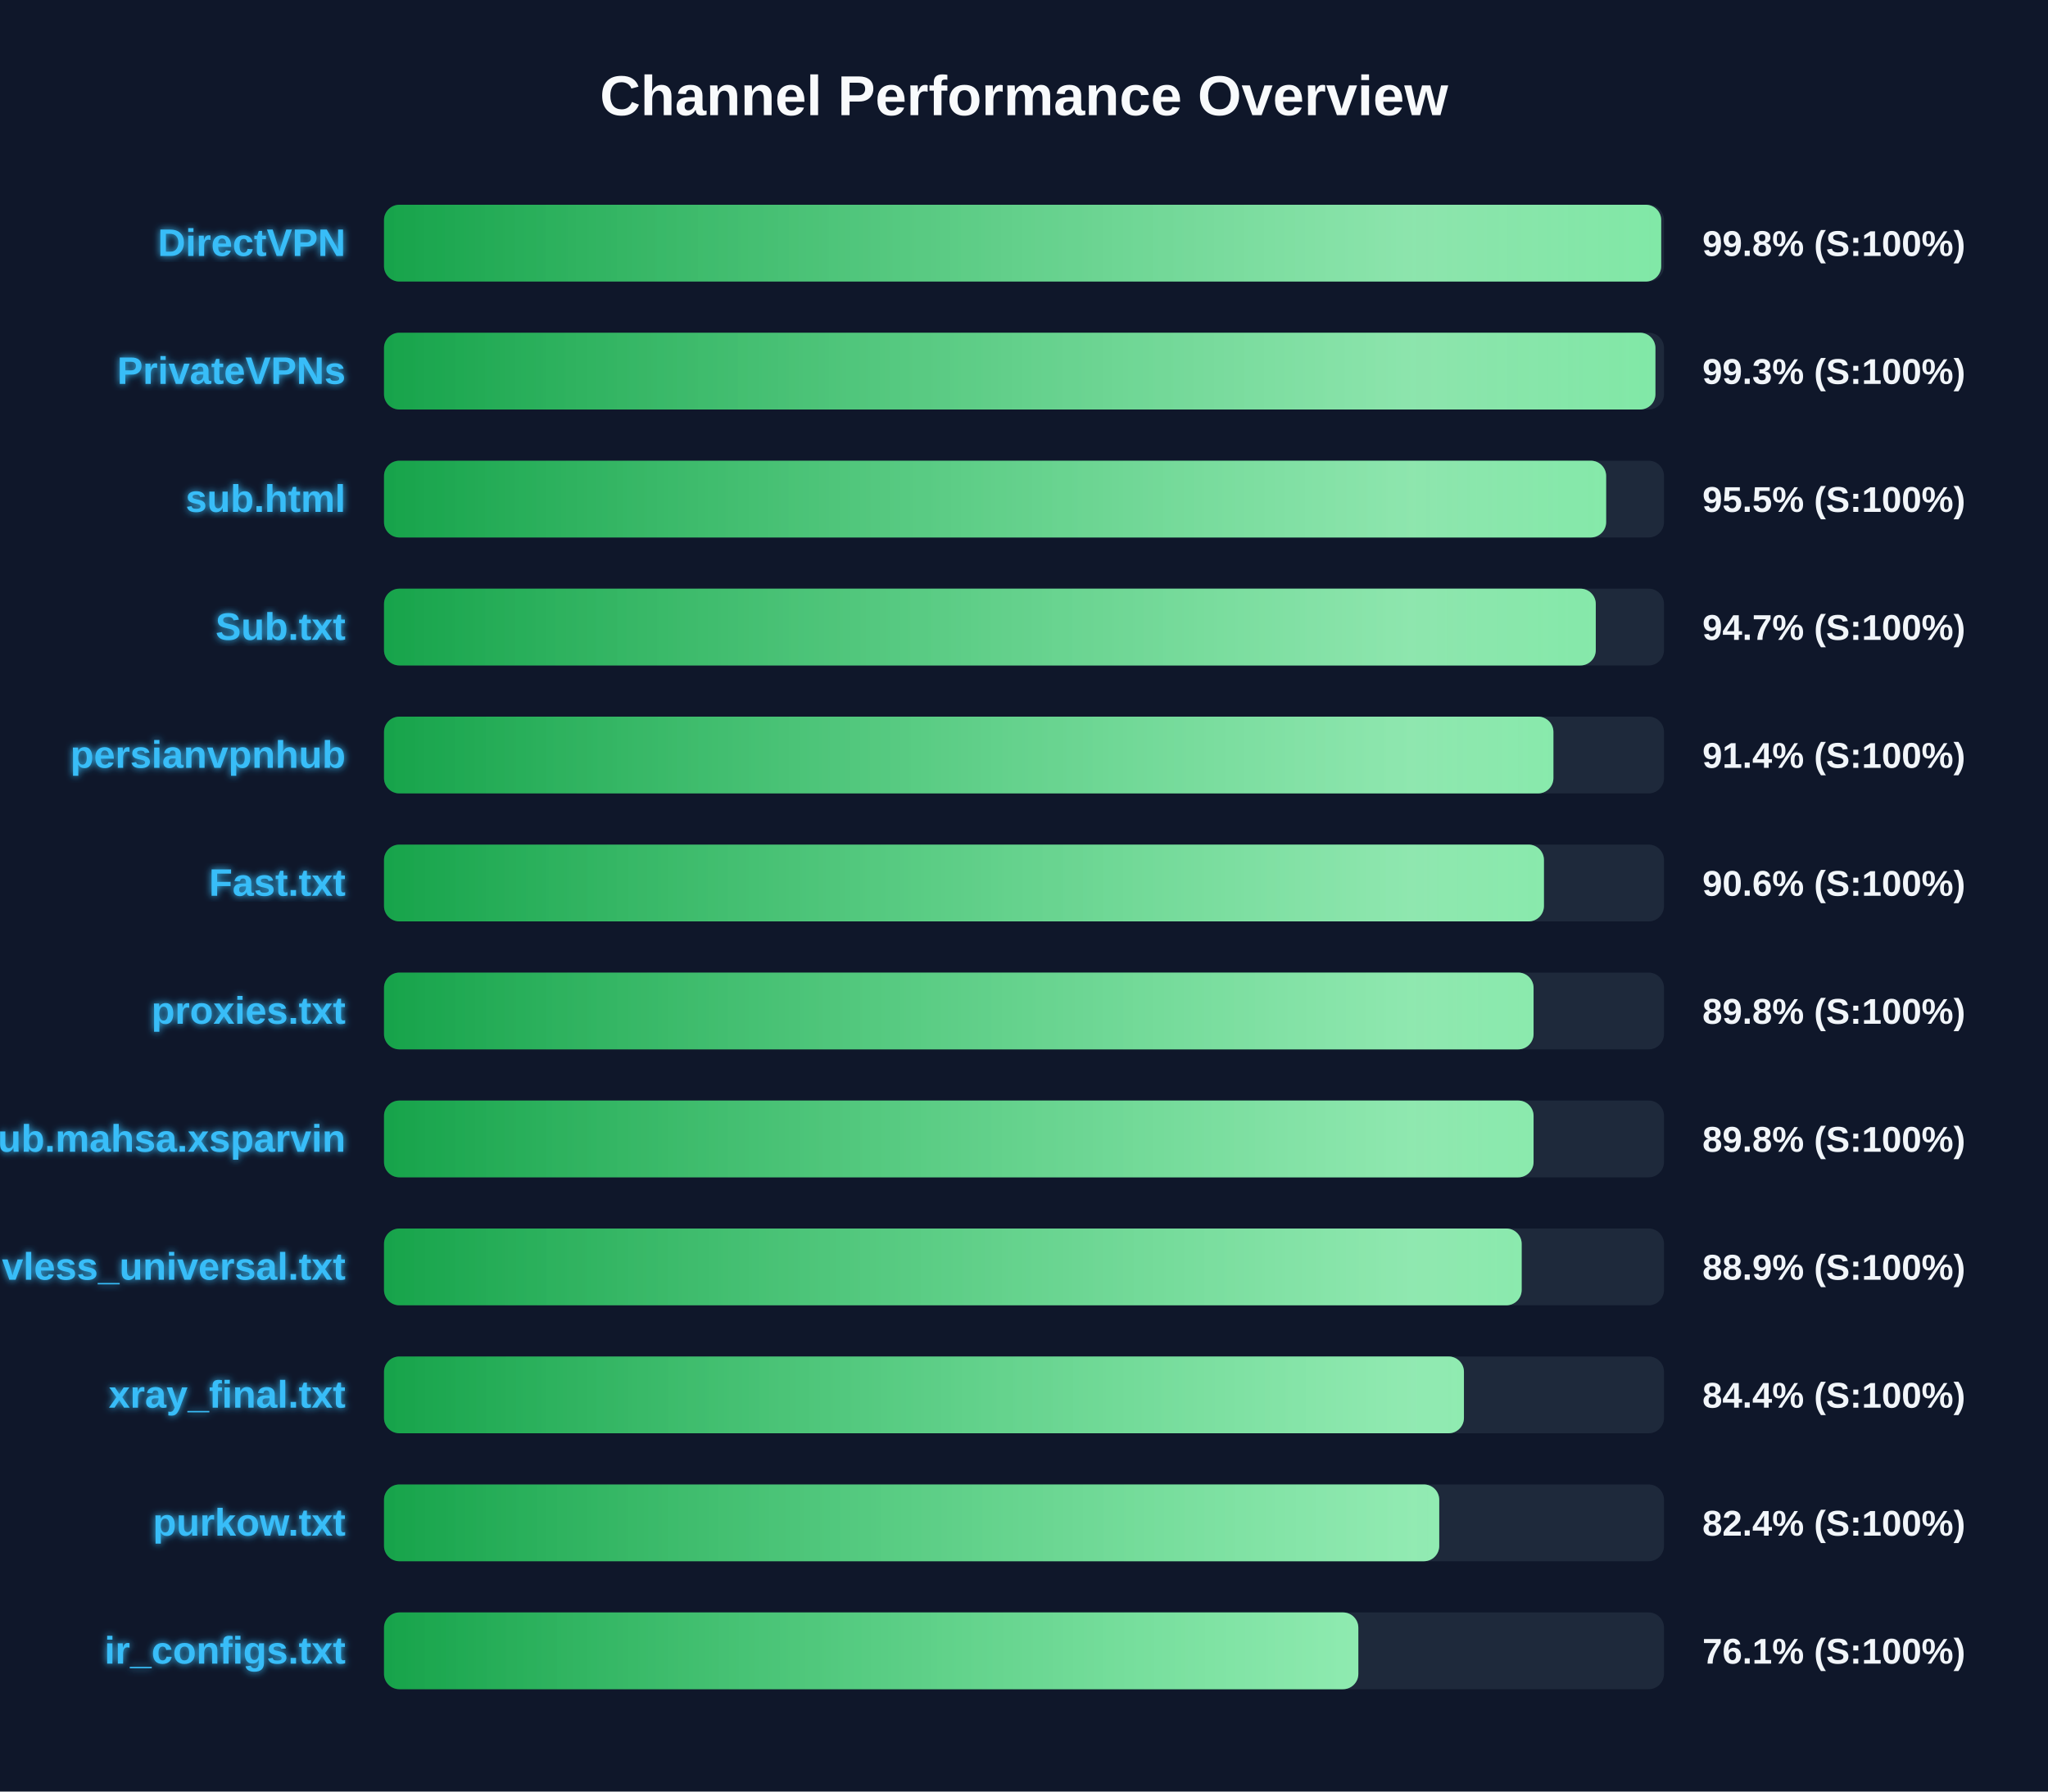
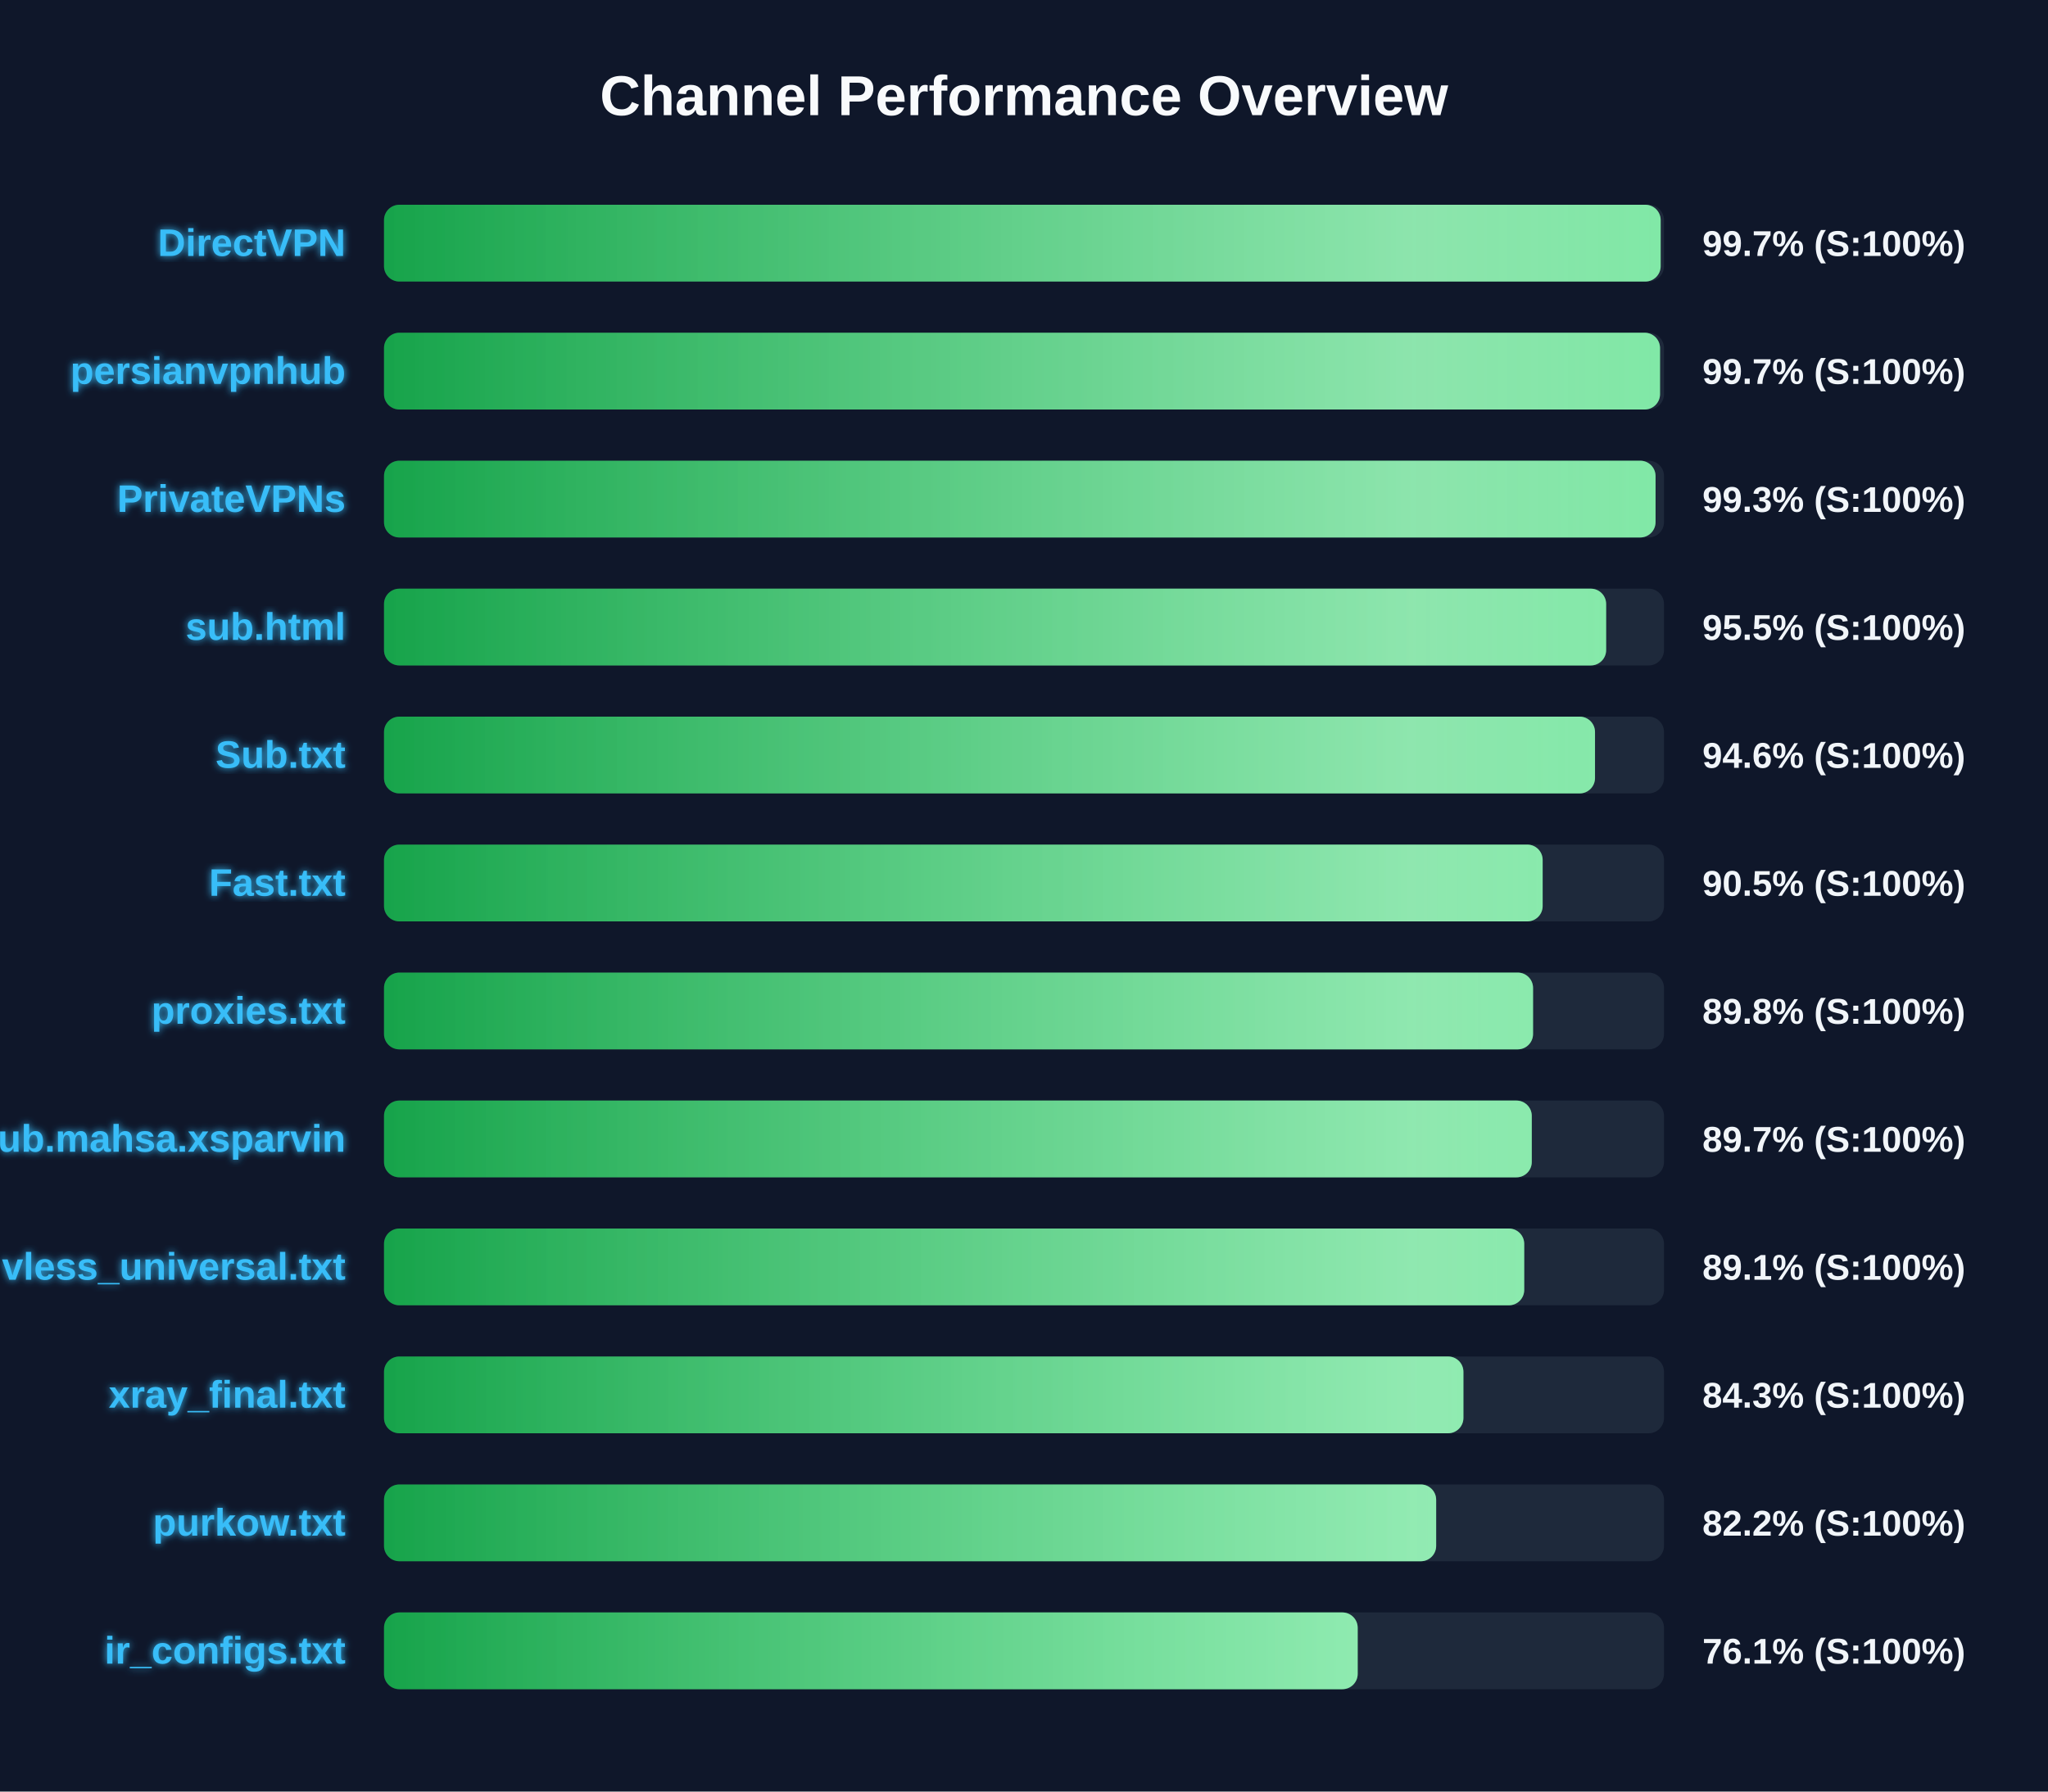
<svg xmlns="http://www.w3.org/2000/svg" width="800" height="700" version="1.1">
  <defs>
    <linearGradient id="grad-green" x1="0%" y1="0%" x2="100%" y2="0%">
      <stop offset="0%" stop-color="#16a34a" />
      <stop offset="100%" stop-color="#4ade80" />
    </linearGradient>
    <linearGradient id="grad-yellow" x1="0%" y1="0%" x2="100%" y2="0%">
      <stop offset="0%" stop-color="#ca8a04" />
      <stop offset="100%" stop-color="#fde047" />
    </linearGradient>
    <linearGradient id="grad-red" x1="0%" y1="0%" x2="100%" y2="0%">
      <stop offset="0%" stop-color="#dc2626" />
      <stop offset="100%" stop-color="#f87171" />
    </linearGradient>
    <linearGradient id="shimmer" x1="0%" y1="0%" x2="100%" y2="0%">
      <stop offset="0%" stop-color="rgba(255,255,255,0)" />
      <stop offset="50%" stop-color="rgba(255,255,255,0.4)" />
      <stop offset="100%" stop-color="rgba(255,255,255,0)" />
    </linearGradient>
    <filter id="glow" x="-20%" y="-20%" width="140%" height="140%">
      <feGaussianBlur stdDeviation="1.5" result="blur" />
      <feComposite in="SourceGraphic" in2="blur" operator="over" />
    </filter>
  </defs>
  <style>
        .bg-rect { fill: #0f172a; }
        .title { font: bold 22px 'Segoe UI', Arial, sans-serif; fill: #f8fafc; }
        .row { font: bold 15px 'Segoe UI', Arial, sans-serif; fill: #38bdf8; filter: url(#glow); }
        .score { font: bold 14px 'Segoe UI', Arial, sans-serif; fill: #f1f5f9; }
        @keyframes shimmer-anim {
            0% { transform: translateX(-100%); }
            100% { transform: translateX(200%); }
        }
        .shimmer-rect {
            animation: shimmer-anim 2.5s infinite linear;
        }
    </style>
  <rect width="100%" height="100%" class="bg-rect" />
  <text x="400" y="45" text-anchor="middle" class="title">Channel Performance Overview</text>
  <rect x="150" y="80" width="500" height="30" fill="#1e293b" rx="6" />
  <clipPath id="clip-0">
-     <rect x="150" y="80" width="498.9" height="30" rx="6" />
+     <rect x="150" y="80" width="498.7" height="30" rx="6" />
  </clipPath>
-   <rect x="150" y="80" width="498.9" height="30" fill="url(#grad-green)" rx="6" />
+   <rect x="150" y="80" width="498.7" height="30" fill="url(#grad-green)" rx="6" />
  <g clip-path="url(#clip-0)">
    <rect x="150" y="80" width="100%" height="30" fill="url(#shimmer)" class="shimmer-rect" />
  </g>
  <text x="135" y="100" text-anchor="end" class="row">DirectVPN</text>
-   <text x="665" y="100" text-anchor="start" class="score">99.8% (S:100%)</text>
+   <text x="665" y="100" text-anchor="start" class="score">99.7% (S:100%)</text>
  <rect x="150" y="130" width="500" height="30" fill="#1e293b" rx="6" />
  <clipPath id="clip-1">
-     <rect x="150" y="130" width="496.65" height="30" rx="6" />
+     <rect x="150" y="130" width="498.45" height="30" rx="6" />
  </clipPath>
-   <rect x="150" y="130" width="496.65" height="30" fill="url(#grad-green)" rx="6" />
+   <rect x="150" y="130" width="498.45" height="30" fill="url(#grad-green)" rx="6" />
  <g clip-path="url(#clip-1)">
    <rect x="150" y="130" width="100%" height="30" fill="url(#shimmer)" class="shimmer-rect" />
  </g>
-   <text x="135" y="150" text-anchor="end" class="row">PrivateVPNs</text>
-   <text x="665" y="150" text-anchor="start" class="score">99.3% (S:100%)</text>
+   <text x="135" y="150" text-anchor="end" class="row">persianvpnhub</text>
+   <text x="665" y="150" text-anchor="start" class="score">99.7% (S:100%)</text>
  <rect x="150" y="180" width="500" height="30" fill="#1e293b" rx="6" />
  <clipPath id="clip-2">
-     <rect x="150" y="180" width="477.4" height="30" rx="6" />
+     <rect x="150" y="180" width="496.7" height="30" rx="6" />
  </clipPath>
-   <rect x="150" y="180" width="477.4" height="30" fill="url(#grad-green)" rx="6" />
+   <rect x="150" y="180" width="496.7" height="30" fill="url(#grad-green)" rx="6" />
  <g clip-path="url(#clip-2)">
    <rect x="150" y="180" width="100%" height="30" fill="url(#shimmer)" class="shimmer-rect" />
  </g>
-   <text x="135" y="200" text-anchor="end" class="row">sub.html</text>
-   <text x="665" y="200" text-anchor="start" class="score">95.5% (S:100%)</text>
+   <text x="135" y="200" text-anchor="end" class="row">PrivateVPNs</text>
+   <text x="665" y="200" text-anchor="start" class="score">99.3% (S:100%)</text>
  <rect x="150" y="230" width="500" height="30" fill="#1e293b" rx="6" />
  <clipPath id="clip-3">
-     <rect x="150" y="230" width="473.35" height="30" rx="6" />
+     <rect x="150" y="230" width="477.4" height="30" rx="6" />
  </clipPath>
-   <rect x="150" y="230" width="473.35" height="30" fill="url(#grad-green)" rx="6" />
+   <rect x="150" y="230" width="477.4" height="30" fill="url(#grad-green)" rx="6" />
  <g clip-path="url(#clip-3)">
    <rect x="150" y="230" width="100%" height="30" fill="url(#shimmer)" class="shimmer-rect" />
  </g>
-   <text x="135" y="250" text-anchor="end" class="row">Sub.txt</text>
-   <text x="665" y="250" text-anchor="start" class="score">94.7% (S:100%)</text>
+   <text x="135" y="250" text-anchor="end" class="row">sub.html</text>
+   <text x="665" y="250" text-anchor="start" class="score">95.5% (S:100%)</text>
  <rect x="150" y="280" width="500" height="30" fill="#1e293b" rx="6" />
  <clipPath id="clip-4">
-     <rect x="150" y="280" width="456.8" height="30" rx="6" />
+     <rect x="150" y="280" width="473.05" height="30" rx="6" />
  </clipPath>
-   <rect x="150" y="280" width="456.8" height="30" fill="url(#grad-green)" rx="6" />
+   <rect x="150" y="280" width="473.05" height="30" fill="url(#grad-green)" rx="6" />
  <g clip-path="url(#clip-4)">
    <rect x="150" y="280" width="100%" height="30" fill="url(#shimmer)" class="shimmer-rect" />
  </g>
-   <text x="135" y="300" text-anchor="end" class="row">persianvpnhub</text>
-   <text x="665" y="300" text-anchor="start" class="score">91.4% (S:100%)</text>
+   <text x="135" y="300" text-anchor="end" class="row">Sub.txt</text>
+   <text x="665" y="300" text-anchor="start" class="score">94.6% (S:100%)</text>
  <rect x="150" y="330" width="500" height="30" fill="#1e293b" rx="6" />
  <clipPath id="clip-5">
-     <rect x="150" y="330" width="453.1" height="30" rx="6" />
+     <rect x="150" y="330" width="452.6" height="30" rx="6" />
  </clipPath>
-   <rect x="150" y="330" width="453.1" height="30" fill="url(#grad-green)" rx="6" />
+   <rect x="150" y="330" width="452.6" height="30" fill="url(#grad-green)" rx="6" />
  <g clip-path="url(#clip-5)">
    <rect x="150" y="330" width="100%" height="30" fill="url(#shimmer)" class="shimmer-rect" />
  </g>
  <text x="135" y="350" text-anchor="end" class="row">Fast.txt</text>
-   <text x="665" y="350" text-anchor="start" class="score">90.6% (S:100%)</text>
+   <text x="665" y="350" text-anchor="start" class="score">90.5% (S:100%)</text>
  <rect x="150" y="380" width="500" height="30" fill="#1e293b" rx="6" />
  <clipPath id="clip-6">
-     <rect x="150" y="380" width="449.05" height="30" rx="6" />
+     <rect x="150" y="380" width="448.85" height="30" rx="6" />
  </clipPath>
-   <rect x="150" y="380" width="449.05" height="30" fill="url(#grad-green)" rx="6" />
+   <rect x="150" y="380" width="448.85" height="30" fill="url(#grad-green)" rx="6" />
  <g clip-path="url(#clip-6)">
    <rect x="150" y="380" width="100%" height="30" fill="url(#shimmer)" class="shimmer-rect" />
  </g>
  <text x="135" y="400" text-anchor="end" class="row">proxies.txt</text>
  <text x="665" y="400" text-anchor="start" class="score">89.8% (S:100%)</text>
  <rect x="150" y="430" width="500" height="30" fill="#1e293b" rx="6" />
  <clipPath id="clip-7">
-     <rect x="150" y="430" width="449.05" height="30" rx="6" />
+     <rect x="150" y="430" width="448.35" height="30" rx="6" />
  </clipPath>
-   <rect x="150" y="430" width="449.05" height="30" fill="url(#grad-green)" rx="6" />
+   <rect x="150" y="430" width="448.35" height="30" fill="url(#grad-green)" rx="6" />
  <g clip-path="url(#clip-7)">
    <rect x="150" y="430" width="100%" height="30" fill="url(#shimmer)" class="shimmer-rect" />
  </g>
  <text x="135" y="450" text-anchor="end" class="row">Sub.mahsa.xsparvin</text>
-   <text x="665" y="450" text-anchor="start" class="score">89.8% (S:100%)</text>
+   <text x="665" y="450" text-anchor="start" class="score">89.7% (S:100%)</text>
  <rect x="150" y="480" width="500" height="30" fill="#1e293b" rx="6" />
  <clipPath id="clip-8">
-     <rect x="150" y="480" width="444.4" height="30" rx="6" />
+     <rect x="150" y="480" width="445.4" height="30" rx="6" />
  </clipPath>
-   <rect x="150" y="480" width="444.4" height="30" fill="url(#grad-green)" rx="6" />
+   <rect x="150" y="480" width="445.4" height="30" fill="url(#grad-green)" rx="6" />
  <g clip-path="url(#clip-8)">
    <rect x="150" y="480" width="100%" height="30" fill="url(#shimmer)" class="shimmer-rect" />
  </g>
  <text x="135" y="500" text-anchor="end" class="row">vless_universal.txt</text>
-   <text x="665" y="500" text-anchor="start" class="score">88.9% (S:100%)</text>
+   <text x="665" y="500" text-anchor="start" class="score">89.1% (S:100%)</text>
  <rect x="150" y="530" width="500" height="30" fill="#1e293b" rx="6" />
  <clipPath id="clip-9">
-     <rect x="150" y="530" width="421.85" height="30" rx="6" />
+     <rect x="150" y="530" width="421.65" height="30" rx="6" />
  </clipPath>
-   <rect x="150" y="530" width="421.85" height="30" fill="url(#grad-green)" rx="6" />
+   <rect x="150" y="530" width="421.65" height="30" fill="url(#grad-green)" rx="6" />
  <g clip-path="url(#clip-9)">
    <rect x="150" y="530" width="100%" height="30" fill="url(#shimmer)" class="shimmer-rect" />
  </g>
  <text x="135" y="550" text-anchor="end" class="row">xray_final.txt</text>
-   <text x="665" y="550" text-anchor="start" class="score">84.4% (S:100%)</text>
+   <text x="665" y="550" text-anchor="start" class="score">84.3% (S:100%)</text>
  <rect x="150" y="580" width="500" height="30" fill="#1e293b" rx="6" />
  <clipPath id="clip-10">
-     <rect x="150" y="580" width="412.2" height="30" rx="6" />
+     <rect x="150" y="580" width="411.0" height="30" rx="6" />
  </clipPath>
-   <rect x="150" y="580" width="412.2" height="30" fill="url(#grad-green)" rx="6" />
+   <rect x="150" y="580" width="411.0" height="30" fill="url(#grad-green)" rx="6" />
  <g clip-path="url(#clip-10)">
    <rect x="150" y="580" width="100%" height="30" fill="url(#shimmer)" class="shimmer-rect" />
  </g>
  <text x="135" y="600" text-anchor="end" class="row">purkow.txt</text>
-   <text x="665" y="600" text-anchor="start" class="score">82.4% (S:100%)</text>
+   <text x="665" y="600" text-anchor="start" class="score">82.2% (S:100%)</text>
  <rect x="150" y="630" width="500" height="30" fill="#1e293b" rx="6" />
  <clipPath id="clip-11">
-     <rect x="150" y="630" width="380.6" height="30" rx="6" />
+     <rect x="150" y="630" width="380.35" height="30" rx="6" />
  </clipPath>
-   <rect x="150" y="630" width="380.6" height="30" fill="url(#grad-green)" rx="6" />
+   <rect x="150" y="630" width="380.35" height="30" fill="url(#grad-green)" rx="6" />
  <g clip-path="url(#clip-11)">
    <rect x="150" y="630" width="100%" height="30" fill="url(#shimmer)" class="shimmer-rect" />
  </g>
  <text x="135" y="650" text-anchor="end" class="row">ir_configs.txt</text>
  <text x="665" y="650" text-anchor="start" class="score">76.1% (S:100%)</text>
</svg>
